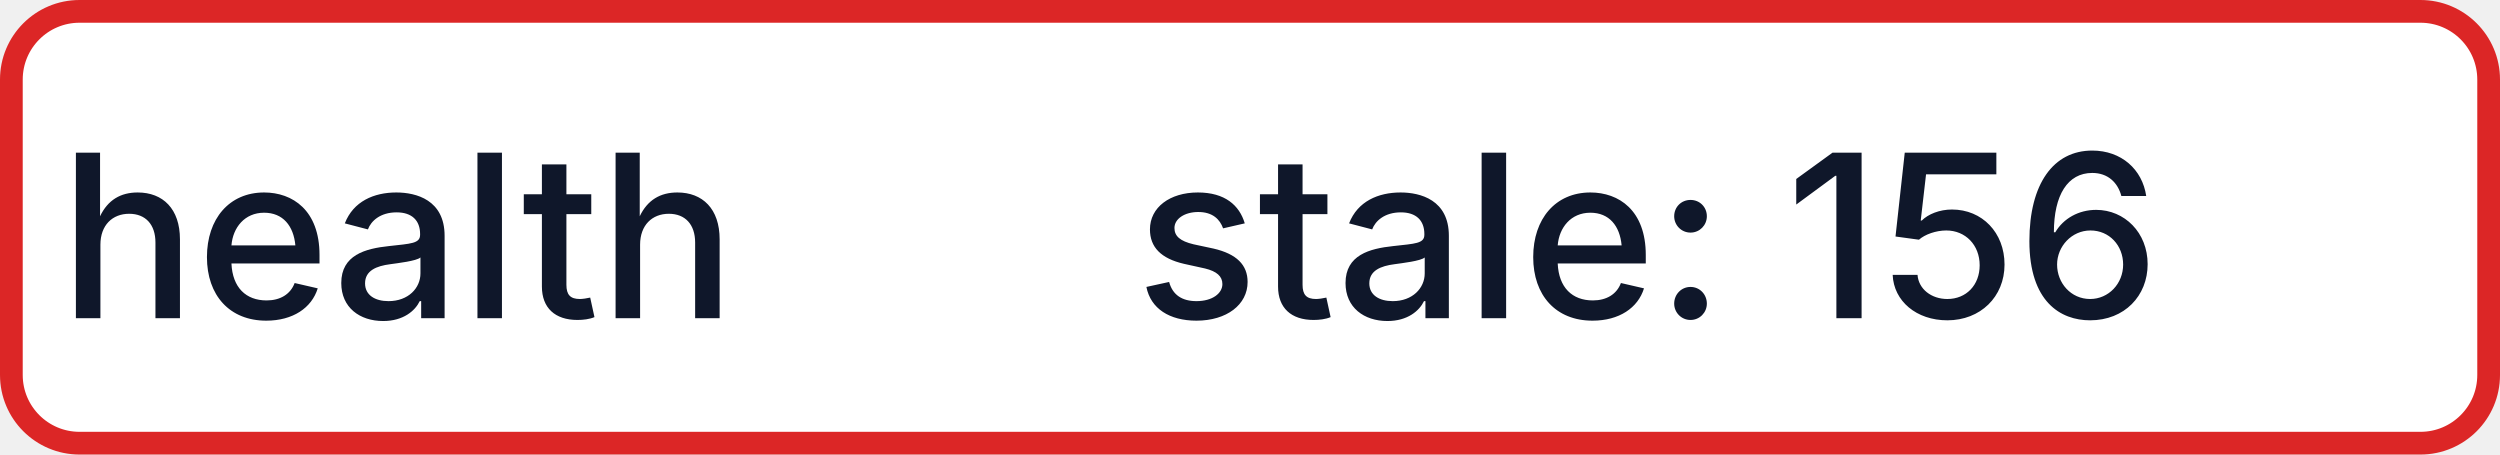
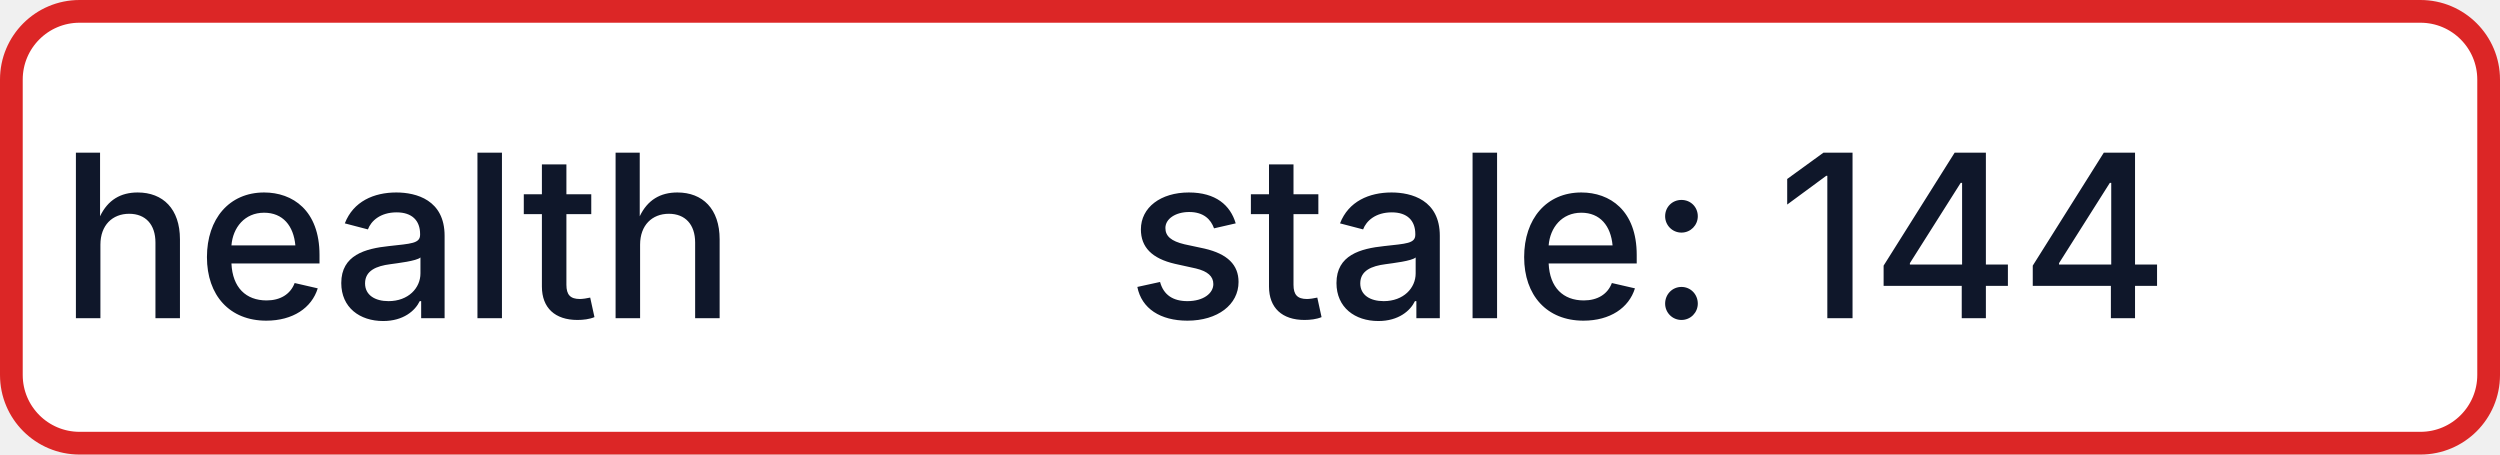
- <svg xmlns="http://www.w3.org/2000/svg" width="110" height="20" role="img" aria-label="health: stale: 156">
+ <svg xmlns="http://www.w3.org/2000/svg" width="110" height="20" role="img" aria-label="health: stale: 144">
  <rect x="0.5" y="0.5" width="109" height="19" rx="3" fill="#FFFFFF" stroke="#DC2626" stroke-width="1" />
  <g fill="#0F172A" text-anchor="middle" font-family="-apple-system,BlinkMacSystemFont,Segoe UI,sans-serif" font-size="10" font-weight="500">
    <text x="17.5" y="14">health</text>
-     <text x="72.5" y="14" textLength="68" lengthAdjust="spacingAndGlyphs">stale: 156</text>
+     <text x="72.5" y="14" textLength="68" lengthAdjust="spacingAndGlyphs">stale: 144</text>
  </g>
</svg>
